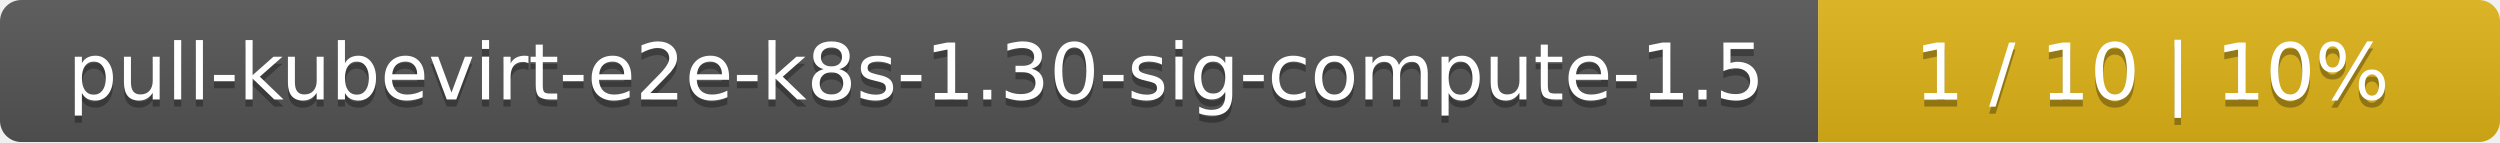
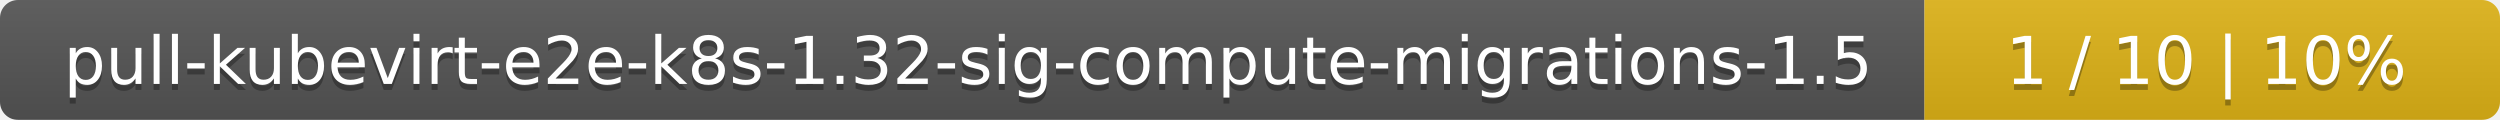
- <svg xmlns="http://www.w3.org/2000/svg" width="352" height="20">
+ <svg xmlns="http://www.w3.org/2000/svg" width="417" height="20">
  <linearGradient id="smooth" x2="0" y2="100%">
    <stop offset="0" stop-color="#bbb" stop-opacity=".1" />
    <stop offset="1" stop-opacity=".1" />
  </linearGradient>
  <mask id="round">
-     <rect width="352" height="20" rx="3" fill="#fff" />
+     <rect width="417" height="20" rx="3" fill="#fff" />
  </mask>
  <g mask="url(#round)">
-     <rect width="256" height="20" fill="#555" />
-     <rect x="256" width="96" height="20" fill="#dfb317" />
-     <rect width="352" height="20" fill="url(#smooth)" />
+     <rect width="321" height="20" fill="#555" />
+     <rect x="321" width="96" height="20" fill="#dfb317" />
+     <rect width="417" height="20" fill="url(#smooth)" />
  </g>
  <g fill="#fff" text-anchor="middle" font-family="DejaVu Sans,Verdana,Geneva,sans-serif" font-size="11">
-     <text x="129" y="15" fill="#010101" fill-opacity=".3">pull-kubevirt-e2e-k8s-1.30-sig-compute-1.5</text>
-     <text x="129" y="14">pull-kubevirt-e2e-k8s-1.30-sig-compute-1.5</text>
-     <text x="303" y="15" fill="#010101" fill-opacity=".3">1 / 10    |    10%</text>
-     <text x="303" y="14">1 / 10    |    10%</text>
+     <text x="161.5" y="15" fill="#010101" fill-opacity=".3">pull-kubevirt-e2e-k8s-1.32-sig-compute-migrations-1.5</text>
+     <text x="161.5" y="14">pull-kubevirt-e2e-k8s-1.32-sig-compute-migrations-1.5</text>
+     <text x="368" y="15" fill="#010101" fill-opacity=".3">1 / 10    |    10%</text>
+     <text x="368" y="14">1 / 10    |    10%</text>
  </g>
</svg>
